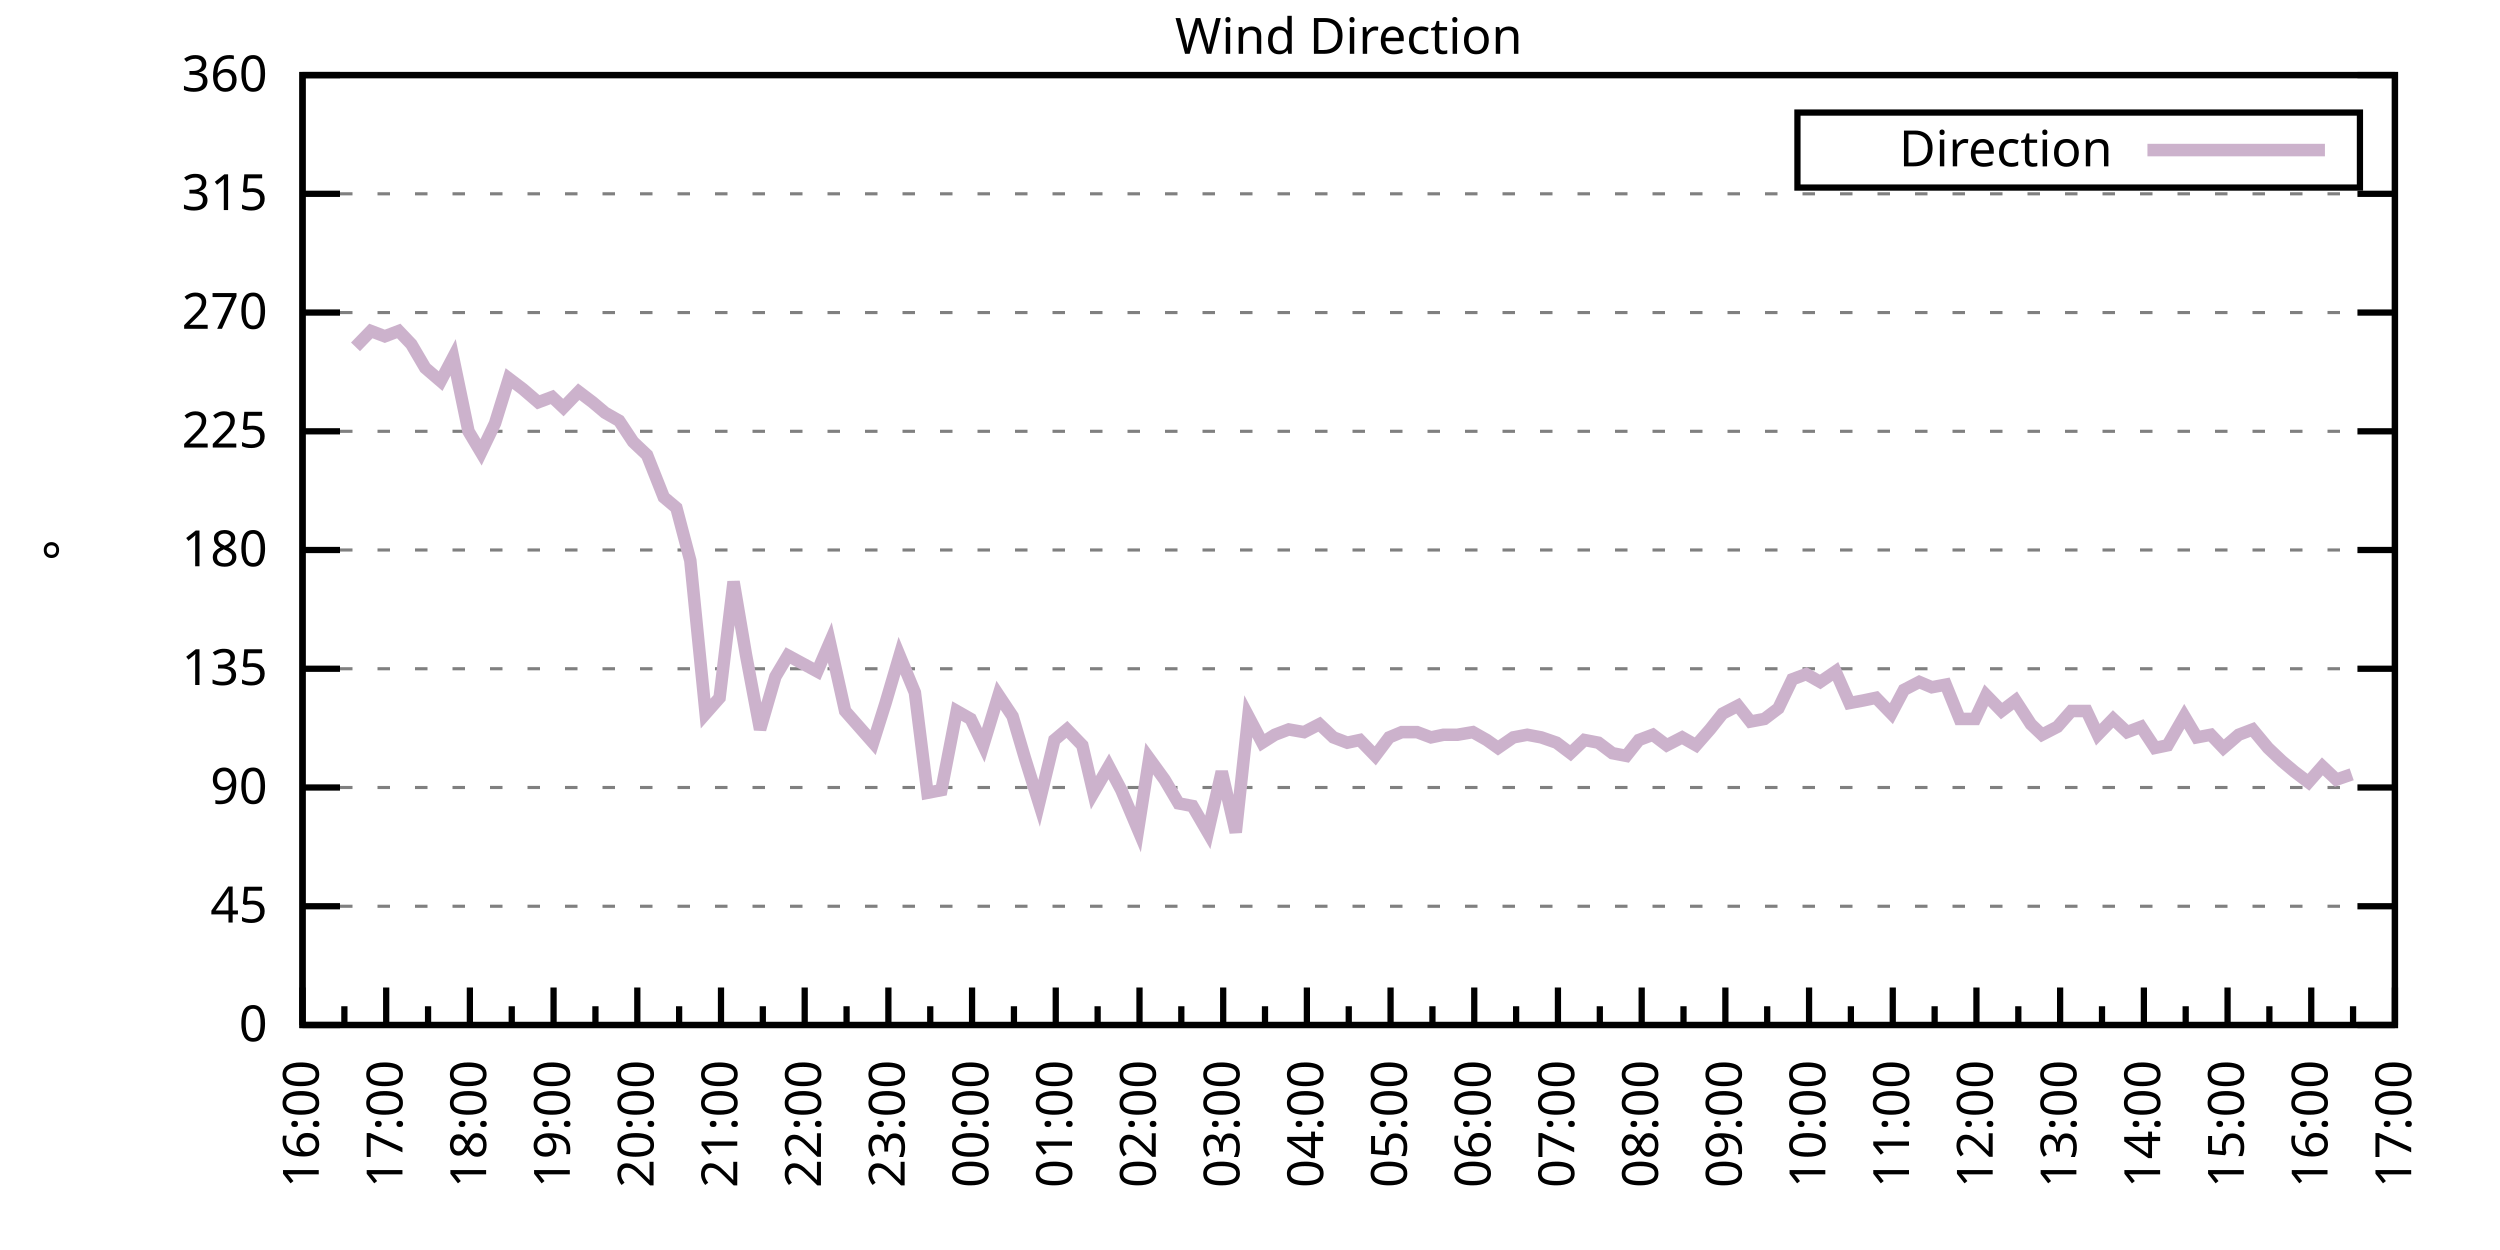
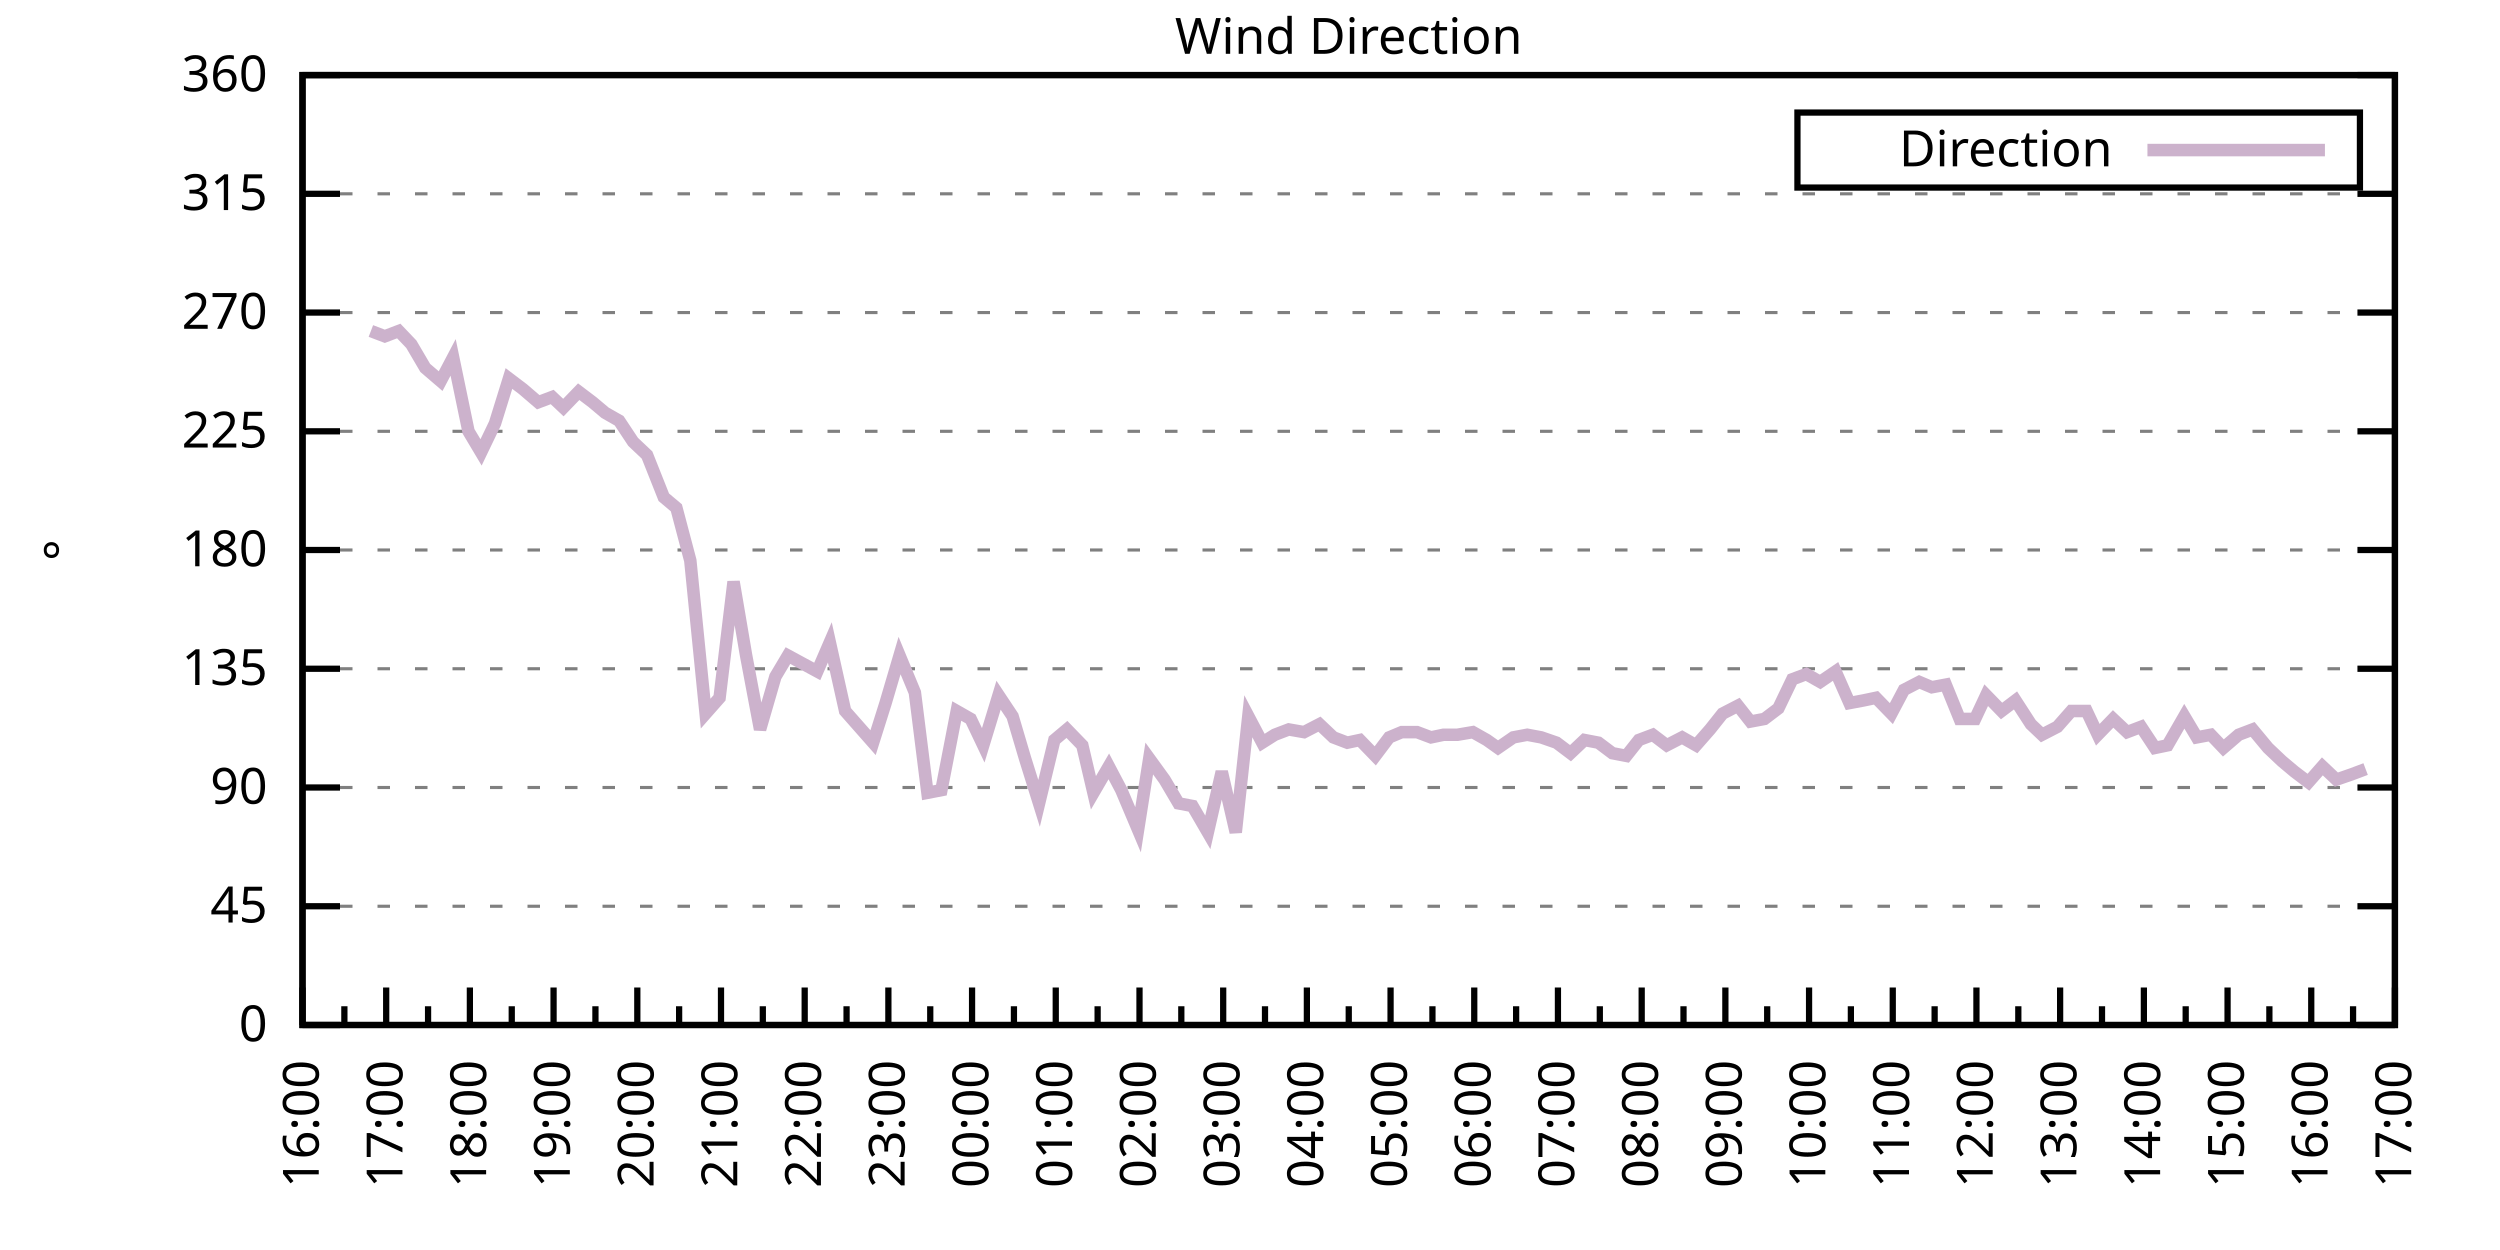
<svg xmlns="http://www.w3.org/2000/svg" xmlns:xlink="http://www.w3.org/1999/xlink" width="400" height="200" viewBox="0 0 400 200">
  <g id="gnuplot_canvas">
    <rect x="0" y="0" width="400" height="200" fill="none" />
    <defs>
      <circle id="gpDot" r="0.5" stroke-width="0.5" stroke="currentColor" />
      <path id="gpPt0" stroke-width="0.333" stroke="currentColor" d="M-1,0 h2 M0,-1 v2" />
      <path id="gpPt1" stroke-width="0.333" stroke="currentColor" d="M-1,-1 L1,1 M1,-1 L-1,1" />
      <path id="gpPt2" stroke-width="0.333" stroke="currentColor" d="M-1,0 L1,0 M0,-1 L0,1 M-1,-1 L1,1 M-1,1 L1,-1" />
      <rect id="gpPt3" stroke-width="0.333" stroke="currentColor" x="-1" y="-1" width="2" height="2" />
      <rect id="gpPt4" stroke-width="0.333" stroke="currentColor" fill="currentColor" x="-1" y="-1" width="2" height="2" />
      <circle id="gpPt5" stroke-width="0.333" stroke="currentColor" cx="0" cy="0" r="1" />
      <use xlink:href="#gpPt5" id="gpPt6" fill="currentColor" stroke="none" />
      <path id="gpPt7" stroke-width="0.333" stroke="currentColor" d="M0,-1.33 L-1.33,0.67 L1.33,0.67 z" />
      <use xlink:href="#gpPt7" id="gpPt8" fill="currentColor" stroke="none" />
      <use xlink:href="#gpPt7" id="gpPt9" stroke="currentColor" transform="rotate(180)" />
      <use xlink:href="#gpPt9" id="gpPt10" fill="currentColor" stroke="none" />
      <use xlink:href="#gpPt3" id="gpPt11" stroke="currentColor" transform="rotate(45)" />
      <use xlink:href="#gpPt11" id="gpPt12" fill="currentColor" stroke="none" />
      <path id="gpPt13" stroke-width="0.333" stroke="currentColor" d="M0,1.330 L1.265,0.411 L0.782,-1.067 L-0.782,-1.076 L-1.265,0.411 z" />
      <use xlink:href="#gpPt13" id="gpPt14" fill="currentColor" stroke="none" />
      <filter id="textbox" filterUnits="objectBoundingBox" x="0" y="0" height="1" width="1">
        <feFlood flood-color="white" flood-opacity="1" result="bgnd" />
        <feComposite in="SourceGraphic" in2="bgnd" operator="atop" />
      </filter>
      <filter id="greybox" filterUnits="objectBoundingBox" x="0" y="0" height="1" width="1">
        <feFlood flood-color="lightgrey" flood-opacity="1" result="grey" />
        <feComposite in="SourceGraphic" in2="grey" operator="atop" />
      </filter>
    </defs>
    <g fill="none" color="white" stroke="currentColor" stroke-width="1.00" stroke-linecap="butt" stroke-linejoin="miter">
</g>
    <g fill="none" color="black" stroke="currentColor" stroke-width="1.00" stroke-linecap="butt" stroke-linejoin="miter">
      <g stroke="none" shape-rendering="crispEdges">
        <polygon fill="rgb(255, 255, 255)" points="48.40,164.00 383.18,164.00 383.18,12.02 48.40,12.02 " />
      </g>
    </g>
    <g fill="none" color="black" stroke="currentColor" stroke-width="1.00" stroke-linecap="butt" stroke-linejoin="miter">
</g>
    <g fill="none" color="black" stroke="black" stroke-width="0.50" stroke-linecap="butt" stroke-linejoin="miter">
</g>
    <g fill="none" color="gray" stroke="currentColor" stroke-width="0.50" stroke-linecap="butt" stroke-linejoin="miter">
      <path stroke="gray" stroke-dasharray="2,4" class="gridline" d="M48.40,164.00 L383.19,164.00  " />
    </g>
    <g fill="none" color="gray" stroke="gray" stroke-width="1.00" stroke-linecap="butt" stroke-linejoin="miter">
</g>
    <g fill="none" color="black" stroke="currentColor" stroke-width="1.00" stroke-linecap="butt" stroke-linejoin="miter">
      <path stroke="black" d="M48.40,164.00 L54.40,164.00 M383.19,164.00 L377.19,164.00  " />
      <g transform="translate(42.80,166.60)" stroke="none" fill="black" font-family="Sans" font-size="8.00" text-anchor="end">
        <text>
          <tspan font-family="Sans"> 0</tspan>
        </text>
      </g>
    </g>
    <g fill="none" color="black" stroke="currentColor" stroke-width="1.00" stroke-linecap="butt" stroke-linejoin="miter">
</g>
    <g fill="none" color="black" stroke="black" stroke-width="0.50" stroke-linecap="butt" stroke-linejoin="miter">
</g>
    <g fill="none" color="gray" stroke="currentColor" stroke-width="0.50" stroke-linecap="butt" stroke-linejoin="miter">
      <path stroke="gray" stroke-dasharray="2,4" class="gridline" d="M48.40,145.00 L383.19,145.00  " />
    </g>
    <g fill="none" color="gray" stroke="gray" stroke-width="1.00" stroke-linecap="butt" stroke-linejoin="miter">
</g>
    <g fill="none" color="black" stroke="currentColor" stroke-width="1.00" stroke-linecap="butt" stroke-linejoin="miter">
      <path stroke="black" d="M48.40,145.00 L54.40,145.00 M383.19,145.00 L377.19,145.00  " />
      <g transform="translate(42.80,147.60)" stroke="none" fill="black" font-family="Sans" font-size="8.00" text-anchor="end">
        <text>
          <tspan font-family="Sans"> 45</tspan>
        </text>
      </g>
    </g>
    <g fill="none" color="black" stroke="currentColor" stroke-width="1.00" stroke-linecap="butt" stroke-linejoin="miter">
</g>
    <g fill="none" color="black" stroke="black" stroke-width="0.50" stroke-linecap="butt" stroke-linejoin="miter">
</g>
    <g fill="none" color="gray" stroke="currentColor" stroke-width="0.50" stroke-linecap="butt" stroke-linejoin="miter">
      <path stroke="gray" stroke-dasharray="2,4" class="gridline" d="M48.40,126.00 L383.19,126.00  " />
    </g>
    <g fill="none" color="gray" stroke="gray" stroke-width="1.00" stroke-linecap="butt" stroke-linejoin="miter">
</g>
    <g fill="none" color="black" stroke="currentColor" stroke-width="1.00" stroke-linecap="butt" stroke-linejoin="miter">
      <path stroke="black" d="M48.40,126.00 L54.40,126.00 M383.19,126.00 L377.19,126.00  " />
      <g transform="translate(42.80,128.60)" stroke="none" fill="black" font-family="Sans" font-size="8.00" text-anchor="end">
        <text>
          <tspan font-family="Sans"> 90</tspan>
        </text>
      </g>
    </g>
    <g fill="none" color="black" stroke="currentColor" stroke-width="1.00" stroke-linecap="butt" stroke-linejoin="miter">
</g>
    <g fill="none" color="black" stroke="black" stroke-width="0.50" stroke-linecap="butt" stroke-linejoin="miter">
</g>
    <g fill="none" color="gray" stroke="currentColor" stroke-width="0.50" stroke-linecap="butt" stroke-linejoin="miter">
      <path stroke="gray" stroke-dasharray="2,4" class="gridline" d="M48.40,107.00 L383.19,107.00  " />
    </g>
    <g fill="none" color="gray" stroke="gray" stroke-width="1.00" stroke-linecap="butt" stroke-linejoin="miter">
</g>
    <g fill="none" color="black" stroke="currentColor" stroke-width="1.00" stroke-linecap="butt" stroke-linejoin="miter">
      <path stroke="black" d="M48.40,107.00 L54.40,107.00 M383.19,107.00 L377.19,107.00  " />
      <g transform="translate(42.80,109.60)" stroke="none" fill="black" font-family="Sans" font-size="8.00" text-anchor="end">
        <text>
          <tspan font-family="Sans"> 135</tspan>
        </text>
      </g>
    </g>
    <g fill="none" color="black" stroke="currentColor" stroke-width="1.00" stroke-linecap="butt" stroke-linejoin="miter">
</g>
    <g fill="none" color="black" stroke="black" stroke-width="0.50" stroke-linecap="butt" stroke-linejoin="miter">
</g>
    <g fill="none" color="gray" stroke="currentColor" stroke-width="0.50" stroke-linecap="butt" stroke-linejoin="miter">
      <path stroke="gray" stroke-dasharray="2,4" class="gridline" d="M48.40,88.00 L383.19,88.00  " />
    </g>
    <g fill="none" color="gray" stroke="gray" stroke-width="1.00" stroke-linecap="butt" stroke-linejoin="miter">
</g>
    <g fill="none" color="black" stroke="currentColor" stroke-width="1.00" stroke-linecap="butt" stroke-linejoin="miter">
      <path stroke="black" d="M48.40,88.00 L54.40,88.00 M383.19,88.00 L377.19,88.00  " />
      <g transform="translate(42.80,90.60)" stroke="none" fill="black" font-family="Sans" font-size="8.00" text-anchor="end">
        <text>
          <tspan font-family="Sans"> 180</tspan>
        </text>
      </g>
    </g>
    <g fill="none" color="black" stroke="currentColor" stroke-width="1.00" stroke-linecap="butt" stroke-linejoin="miter">
</g>
    <g fill="none" color="black" stroke="black" stroke-width="0.50" stroke-linecap="butt" stroke-linejoin="miter">
</g>
    <g fill="none" color="gray" stroke="currentColor" stroke-width="0.50" stroke-linecap="butt" stroke-linejoin="miter">
      <path stroke="gray" stroke-dasharray="2,4" class="gridline" d="M48.40,69.01 L383.19,69.01  " />
    </g>
    <g fill="none" color="gray" stroke="gray" stroke-width="1.00" stroke-linecap="butt" stroke-linejoin="miter">
</g>
    <g fill="none" color="black" stroke="currentColor" stroke-width="1.00" stroke-linecap="butt" stroke-linejoin="miter">
      <path stroke="black" d="M48.40,69.01 L54.40,69.01 M383.19,69.01 L377.19,69.01  " />
      <g transform="translate(42.80,71.61)" stroke="none" fill="black" font-family="Sans" font-size="8.00" text-anchor="end">
        <text>
          <tspan font-family="Sans"> 225</tspan>
        </text>
      </g>
    </g>
    <g fill="none" color="black" stroke="currentColor" stroke-width="1.00" stroke-linecap="butt" stroke-linejoin="miter">
</g>
    <g fill="none" color="black" stroke="black" stroke-width="0.50" stroke-linecap="butt" stroke-linejoin="miter">
</g>
    <g fill="none" color="gray" stroke="currentColor" stroke-width="0.50" stroke-linecap="butt" stroke-linejoin="miter">
      <path stroke="gray" stroke-dasharray="2,4" class="gridline" d="M48.40,50.01 L383.19,50.01  " />
    </g>
    <g fill="none" color="gray" stroke="gray" stroke-width="1.00" stroke-linecap="butt" stroke-linejoin="miter">
</g>
    <g fill="none" color="black" stroke="currentColor" stroke-width="1.00" stroke-linecap="butt" stroke-linejoin="miter">
      <path stroke="black" d="M48.40,50.01 L54.40,50.01 M383.19,50.01 L377.19,50.01  " />
      <g transform="translate(42.80,52.61)" stroke="none" fill="black" font-family="Sans" font-size="8.00" text-anchor="end">
        <text>
          <tspan font-family="Sans"> 270</tspan>
        </text>
      </g>
    </g>
    <g fill="none" color="black" stroke="currentColor" stroke-width="1.00" stroke-linecap="butt" stroke-linejoin="miter">
</g>
    <g fill="none" color="black" stroke="black" stroke-width="0.50" stroke-linecap="butt" stroke-linejoin="miter">
</g>
    <g fill="none" color="gray" stroke="currentColor" stroke-width="0.50" stroke-linecap="butt" stroke-linejoin="miter">
      <path stroke="gray" stroke-dasharray="2,4" class="gridline" d="M48.40,31.01 L383.19,31.01  " />
    </g>
    <g fill="none" color="gray" stroke="gray" stroke-width="1.00" stroke-linecap="butt" stroke-linejoin="miter">
</g>
    <g fill="none" color="black" stroke="currentColor" stroke-width="1.00" stroke-linecap="butt" stroke-linejoin="miter">
      <path stroke="black" d="M48.40,31.01 L54.40,31.01 M383.19,31.01 L377.19,31.01  " />
      <g transform="translate(42.80,33.61)" stroke="none" fill="black" font-family="Sans" font-size="8.00" text-anchor="end">
        <text>
          <tspan font-family="Sans"> 315</tspan>
        </text>
      </g>
    </g>
    <g fill="none" color="black" stroke="currentColor" stroke-width="1.00" stroke-linecap="butt" stroke-linejoin="miter">
</g>
    <g fill="none" color="black" stroke="black" stroke-width="0.50" stroke-linecap="butt" stroke-linejoin="miter">
</g>
    <g fill="none" color="gray" stroke="currentColor" stroke-width="0.50" stroke-linecap="butt" stroke-linejoin="miter">
      <path stroke="gray" stroke-dasharray="2,4" class="gridline" d="M48.40,12.01 L383.19,12.01  " />
    </g>
    <g fill="none" color="gray" stroke="gray" stroke-width="1.00" stroke-linecap="butt" stroke-linejoin="miter">
</g>
    <g fill="none" color="black" stroke="currentColor" stroke-width="1.00" stroke-linecap="butt" stroke-linejoin="miter">
      <path stroke="black" d="M48.40,12.01 L54.40,12.01 M383.19,12.01 L377.19,12.01  " />
      <g transform="translate(42.80,14.61)" stroke="none" fill="black" font-family="Sans" font-size="8.00" text-anchor="end">
        <text>
          <tspan font-family="Sans"> 360</tspan>
        </text>
      </g>
    </g>
    <g fill="none" color="black" stroke="currentColor" stroke-width="1.00" stroke-linecap="butt" stroke-linejoin="miter">
      <path stroke="black" d="M48.40,164.00 L48.40,158.00  " />
      <g transform="translate(51.00,169.60) rotate(270)" stroke="none" fill="black" font-family="Sans" font-size="8.00" text-anchor="end">
        <text>
          <tspan font-family="Sans">16:00</tspan>
        </text>
      </g>
    </g>
    <g fill="none" color="black" stroke="currentColor" stroke-width="1.00" stroke-linecap="butt" stroke-linejoin="miter">
      <path stroke="black" d="M55.10,164.00 L55.10,161.00 M61.79,164.00 L61.79,158.00  " />
      <g transform="translate(64.39,169.60) rotate(270)" stroke="none" fill="black" font-family="Sans" font-size="8.00" text-anchor="end">
        <text>
          <tspan font-family="Sans">17:00</tspan>
        </text>
      </g>
    </g>
    <g fill="none" color="black" stroke="currentColor" stroke-width="1.00" stroke-linecap="butt" stroke-linejoin="miter">
      <path stroke="black" d="M68.49,164.00 L68.49,161.00 M75.18,164.00 L75.18,158.00  " />
      <g transform="translate(77.78,169.60) rotate(270)" stroke="none" fill="black" font-family="Sans" font-size="8.00" text-anchor="end">
        <text>
          <tspan font-family="Sans">18:00</tspan>
        </text>
      </g>
    </g>
    <g fill="none" color="black" stroke="currentColor" stroke-width="1.00" stroke-linecap="butt" stroke-linejoin="miter">
      <path stroke="black" d="M81.88,164.00 L81.88,161.00 M88.57,164.00 L88.57,158.00  " />
      <g transform="translate(91.17,169.60) rotate(270)" stroke="none" fill="black" font-family="Sans" font-size="8.00" text-anchor="end">
        <text>
          <tspan font-family="Sans">19:00</tspan>
        </text>
      </g>
    </g>
    <g fill="none" color="black" stroke="currentColor" stroke-width="1.00" stroke-linecap="butt" stroke-linejoin="miter">
      <path stroke="black" d="M95.27,164.00 L95.27,161.00 M101.97,164.00 L101.97,158.00  " />
      <g transform="translate(104.57,169.60) rotate(270)" stroke="none" fill="black" font-family="Sans" font-size="8.00" text-anchor="end">
        <text>
          <tspan font-family="Sans">20:00</tspan>
        </text>
      </g>
    </g>
    <g fill="none" color="black" stroke="currentColor" stroke-width="1.00" stroke-linecap="butt" stroke-linejoin="miter">
      <path stroke="black" d="M108.66,164.00 L108.66,161.00 M115.36,164.00 L115.36,158.00  " />
      <g transform="translate(117.96,169.60) rotate(270)" stroke="none" fill="black" font-family="Sans" font-size="8.00" text-anchor="end">
        <text>
          <tspan font-family="Sans">21:00</tspan>
        </text>
      </g>
    </g>
    <g fill="none" color="black" stroke="currentColor" stroke-width="1.00" stroke-linecap="butt" stroke-linejoin="miter">
      <path stroke="black" d="M122.05,164.00 L122.05,161.00 M128.75,164.00 L128.75,158.00  " />
      <g transform="translate(131.35,169.60) rotate(270)" stroke="none" fill="black" font-family="Sans" font-size="8.00" text-anchor="end">
        <text>
          <tspan font-family="Sans">22:00</tspan>
        </text>
      </g>
    </g>
    <g fill="none" color="black" stroke="currentColor" stroke-width="1.00" stroke-linecap="butt" stroke-linejoin="miter">
      <path stroke="black" d="M135.45,164.00 L135.45,161.00 M142.14,164.00 L142.14,158.00  " />
      <g transform="translate(144.74,169.60) rotate(270)" stroke="none" fill="black" font-family="Sans" font-size="8.00" text-anchor="end">
        <text>
          <tspan font-family="Sans">23:00</tspan>
        </text>
      </g>
    </g>
    <g fill="none" color="black" stroke="currentColor" stroke-width="1.00" stroke-linecap="butt" stroke-linejoin="miter">
      <path stroke="black" d="M148.84,164.00 L148.84,161.00 M155.53,164.00 L155.53,158.00  " />
      <g transform="translate(158.13,169.60) rotate(270)" stroke="none" fill="black" font-family="Sans" font-size="8.00" text-anchor="end">
        <text>
          <tspan font-family="Sans">00:00</tspan>
        </text>
      </g>
    </g>
    <g fill="none" color="black" stroke="currentColor" stroke-width="1.00" stroke-linecap="butt" stroke-linejoin="miter">
      <path stroke="black" d="M162.23,164.00 L162.23,161.00 M168.92,164.00 L168.92,158.00  " />
      <g transform="translate(171.52,169.60) rotate(270)" stroke="none" fill="black" font-family="Sans" font-size="8.00" text-anchor="end">
        <text>
          <tspan font-family="Sans">01:00</tspan>
        </text>
      </g>
    </g>
    <g fill="none" color="black" stroke="currentColor" stroke-width="1.00" stroke-linecap="butt" stroke-linejoin="miter">
      <path stroke="black" d="M175.62,164.00 L175.62,161.00 M182.32,164.00 L182.32,158.00  " />
      <g transform="translate(184.92,169.60) rotate(270)" stroke="none" fill="black" font-family="Sans" font-size="8.00" text-anchor="end">
        <text>
          <tspan font-family="Sans">02:00</tspan>
        </text>
      </g>
    </g>
    <g fill="none" color="black" stroke="currentColor" stroke-width="1.00" stroke-linecap="butt" stroke-linejoin="miter">
      <path stroke="black" d="M189.01,164.00 L189.01,161.00 M195.71,164.00 L195.71,158.00  " />
      <g transform="translate(198.31,169.60) rotate(270)" stroke="none" fill="black" font-family="Sans" font-size="8.00" text-anchor="end">
        <text>
          <tspan font-family="Sans">03:00</tspan>
        </text>
      </g>
    </g>
    <g fill="none" color="black" stroke="currentColor" stroke-width="1.00" stroke-linecap="butt" stroke-linejoin="miter">
      <path stroke="black" d="M202.40,164.00 L202.40,161.00 M209.10,164.00 L209.10,158.00  " />
      <g transform="translate(211.70,169.60) rotate(270)" stroke="none" fill="black" font-family="Sans" font-size="8.00" text-anchor="end">
        <text>
          <tspan font-family="Sans">04:00</tspan>
        </text>
      </g>
    </g>
    <g fill="none" color="black" stroke="currentColor" stroke-width="1.00" stroke-linecap="butt" stroke-linejoin="miter">
      <path stroke="black" d="M215.80,164.00 L215.80,161.00 M222.49,164.00 L222.49,158.00  " />
      <g transform="translate(225.09,169.60) rotate(270)" stroke="none" fill="black" font-family="Sans" font-size="8.00" text-anchor="end">
        <text>
          <tspan font-family="Sans">05:00</tspan>
        </text>
      </g>
    </g>
    <g fill="none" color="black" stroke="currentColor" stroke-width="1.00" stroke-linecap="butt" stroke-linejoin="miter">
      <path stroke="black" d="M229.19,164.00 L229.19,161.00 M235.88,164.00 L235.88,158.00  " />
      <g transform="translate(238.48,169.60) rotate(270)" stroke="none" fill="black" font-family="Sans" font-size="8.00" text-anchor="end">
        <text>
          <tspan font-family="Sans">06:00</tspan>
        </text>
      </g>
    </g>
    <g fill="none" color="black" stroke="currentColor" stroke-width="1.00" stroke-linecap="butt" stroke-linejoin="miter">
      <path stroke="black" d="M242.58,164.00 L242.58,161.00 M249.27,164.00 L249.27,158.00  " />
      <g transform="translate(251.87,169.60) rotate(270)" stroke="none" fill="black" font-family="Sans" font-size="8.00" text-anchor="end">
        <text>
          <tspan font-family="Sans">07:00</tspan>
        </text>
      </g>
    </g>
    <g fill="none" color="black" stroke="currentColor" stroke-width="1.00" stroke-linecap="butt" stroke-linejoin="miter">
      <path stroke="black" d="M255.97,164.00 L255.97,161.00 M262.67,164.00 L262.67,158.00  " />
      <g transform="translate(265.27,169.60) rotate(270)" stroke="none" fill="black" font-family="Sans" font-size="8.00" text-anchor="end">
        <text>
          <tspan font-family="Sans">08:00</tspan>
        </text>
      </g>
    </g>
    <g fill="none" color="black" stroke="currentColor" stroke-width="1.00" stroke-linecap="butt" stroke-linejoin="miter">
      <path stroke="black" d="M269.36,164.00 L269.36,161.00 M276.06,164.00 L276.06,158.00  " />
      <g transform="translate(278.66,169.60) rotate(270)" stroke="none" fill="black" font-family="Sans" font-size="8.00" text-anchor="end">
        <text>
          <tspan font-family="Sans">09:00</tspan>
        </text>
      </g>
    </g>
    <g fill="none" color="black" stroke="currentColor" stroke-width="1.00" stroke-linecap="butt" stroke-linejoin="miter">
      <path stroke="black" d="M282.75,164.00 L282.75,161.00 M289.45,164.00 L289.45,158.00  " />
      <g transform="translate(292.05,169.60) rotate(270)" stroke="none" fill="black" font-family="Sans" font-size="8.00" text-anchor="end">
        <text>
          <tspan font-family="Sans">10:00</tspan>
        </text>
      </g>
    </g>
    <g fill="none" color="black" stroke="currentColor" stroke-width="1.00" stroke-linecap="butt" stroke-linejoin="miter">
      <path stroke="black" d="M296.14,164.00 L296.14,161.00 M302.84,164.00 L302.84,158.00  " />
      <g transform="translate(305.44,169.60) rotate(270)" stroke="none" fill="black" font-family="Sans" font-size="8.00" text-anchor="end">
        <text>
          <tspan font-family="Sans">11:00</tspan>
        </text>
      </g>
    </g>
    <g fill="none" color="black" stroke="currentColor" stroke-width="1.00" stroke-linecap="butt" stroke-linejoin="miter">
      <path stroke="black" d="M309.54,164.00 L309.54,161.00 M316.23,164.00 L316.23,158.00  " />
      <g transform="translate(318.83,169.60) rotate(270)" stroke="none" fill="black" font-family="Sans" font-size="8.00" text-anchor="end">
        <text>
          <tspan font-family="Sans">12:00</tspan>
        </text>
      </g>
    </g>
    <g fill="none" color="black" stroke="currentColor" stroke-width="1.00" stroke-linecap="butt" stroke-linejoin="miter">
      <path stroke="black" d="M322.93,164.00 L322.93,161.00 M329.62,164.00 L329.62,158.00  " />
      <g transform="translate(332.22,169.60) rotate(270)" stroke="none" fill="black" font-family="Sans" font-size="8.00" text-anchor="end">
        <text>
          <tspan font-family="Sans">13:00</tspan>
        </text>
      </g>
    </g>
    <g fill="none" color="black" stroke="currentColor" stroke-width="1.00" stroke-linecap="butt" stroke-linejoin="miter">
      <path stroke="black" d="M336.32,164.00 L336.32,161.00 M343.02,164.00 L343.02,158.00  " />
      <g transform="translate(345.62,169.60) rotate(270)" stroke="none" fill="black" font-family="Sans" font-size="8.00" text-anchor="end">
        <text>
          <tspan font-family="Sans">14:00</tspan>
        </text>
      </g>
    </g>
    <g fill="none" color="black" stroke="currentColor" stroke-width="1.00" stroke-linecap="butt" stroke-linejoin="miter">
      <path stroke="black" d="M349.71,164.00 L349.71,161.00 M356.41,164.00 L356.41,158.00  " />
      <g transform="translate(359.01,169.60) rotate(270)" stroke="none" fill="black" font-family="Sans" font-size="8.00" text-anchor="end">
        <text>
          <tspan font-family="Sans">15:00</tspan>
        </text>
      </g>
    </g>
    <g fill="none" color="black" stroke="currentColor" stroke-width="1.00" stroke-linecap="butt" stroke-linejoin="miter">
      <path stroke="black" d="M363.10,164.00 L363.10,161.00 M369.80,164.00 L369.80,158.00  " />
      <g transform="translate(372.40,169.60) rotate(270)" stroke="none" fill="black" font-family="Sans" font-size="8.00" text-anchor="end">
        <text>
          <tspan font-family="Sans">16:00</tspan>
        </text>
      </g>
    </g>
    <g fill="none" color="black" stroke="currentColor" stroke-width="1.00" stroke-linecap="butt" stroke-linejoin="miter">
      <path stroke="black" d="M376.49,164.00 L376.49,161.00 M383.19,164.00 L383.19,158.00  " />
      <g transform="translate(385.79,169.60) rotate(270)" stroke="none" fill="black" font-family="Sans" font-size="8.00" text-anchor="end">
        <text>
          <tspan font-family="Sans">17:00</tspan>
        </text>
      </g>
    </g>
    <g fill="none" color="black" stroke="currentColor" stroke-width="1.00" stroke-linecap="butt" stroke-linejoin="miter">
</g>
    <g fill="none" color="black" stroke="currentColor" stroke-width="1.00" stroke-linecap="butt" stroke-linejoin="miter">
      <path stroke="black" d="M48.40,12.01 L48.40,164.00 L383.19,164.00 L383.19,12.01 L48.40,12.01 Z  " />
    </g>
    <g fill="none" color="black" stroke="currentColor" stroke-width="1.00" stroke-linecap="butt" stroke-linejoin="miter">
      <g transform="translate(12.80,88.01) rotate(270)" stroke="none" fill="black" font-family="Sans" font-size="8.00" text-anchor="middle">
        <text>
          <tspan font-family="Sans">°</tspan>
        </text>
      </g>
    </g>
    <g fill="none" color="black" stroke="currentColor" stroke-width="1.00" stroke-linecap="butt" stroke-linejoin="miter">
</g>
    <g fill="none" color="black" stroke="currentColor" stroke-width="1.00" stroke-linecap="butt" stroke-linejoin="miter">
      <path stroke="black" d="M287.59,30.01 L287.59,18.01 L377.59,18.01 L377.59,30.01 L287.59,30.01 Z  " />
    </g>
    <g id="Wind_direction_plot_1">
      <g fill="none" color="white" stroke="black" stroke-width="2.00" stroke-linecap="butt" stroke-linejoin="miter">
</g>
      <g fill="none" color="black" stroke="currentColor" stroke-width="2.00" stroke-linecap="butt" stroke-linejoin="miter">
        <g transform="translate(337.99,26.61)" stroke="none" fill="black" font-family="Sans" font-size="8.00" text-anchor="end">
          <text>
            <tspan font-family="Sans">Direction</tspan>
          </text>
        </g>
      </g>
      <g fill="none" color="black" stroke="currentColor" stroke-width="2.00" stroke-linecap="butt" stroke-linejoin="miter">
-         <path stroke="rgb(204, 178, 204)" d="M343.59,24.01 L371.99,24.01 M56.88,55.50 L59.34,52.96 L61.57,53.81 L63.80,52.96 L65.81,55.07 L68.04,58.87   L70.50,60.98 L72.50,57.18 L74.96,69.01 L76.97,72.38 L79.20,67.74 L81.43,60.56 L83.66,62.25 L86.12,64.36   L88.35,63.52 L90.14,65.21 L92.59,62.67 L94.82,64.36 L96.83,66.05 L99.06,67.32 L101.30,70.70 L103.53,72.81   L106.21,79.56 L108.22,81.25 L110.45,89.69 L112.90,114.18 L115.13,111.65 L117.37,93.07 L119.38,104.89 L121.61,116.71   L124.06,108.27 L126.07,104.89 L130.76,107.43 L132.77,102.78 L135.22,113.76 L137.45,116.29 L139.69,118.83 L141.69,112.49   L143.93,104.89 L146.38,110.80 L148.39,126.85 L150.62,126.42 L153.08,113.76 L155.31,115.03 L157.32,119.25 L159.77,111.23   L162.01,114.60 L164.01,121.36 L166.25,128.54 L168.70,118.40 L170.71,116.71 L173.17,119.25 L174.95,126.85 L177.41,122.62   L179.41,126.42 L182.09,132.76 L183.88,121.36 L186.33,124.74 L188.57,128.54 L190.80,128.96 L193.25,133.18 L195.48,123.47   L197.72,133.18 L199.73,114.60 L201.96,118.83 L203.97,117.56 L206.20,116.71 L208.65,117.14 L211.11,115.87 L213.34,117.98   L215.57,118.83 L217.58,118.40 L220.04,120.94 L222.27,117.98 L224.28,117.14 L226.73,117.14 L228.96,117.98 L230.97,117.56   L233.20,117.56 L235.66,117.14 L237.89,118.40 L239.68,119.67 L242.13,117.98 L244.36,117.56 L246.60,117.98 L249.05,118.83   L251.28,120.51 L253.51,118.40 L255.75,118.83 L257.98,120.51 L260.21,120.94 L262.22,118.40 L264.45,117.56 L266.68,119.25   L269.14,117.98 L271.37,119.25 L273.60,116.71 L275.61,114.18 L278.07,112.91 L280.07,115.45 L282.31,115.03 L284.54,113.34   L286.77,108.69 L289.00,107.85 L291.23,109.11 L293.69,107.43 L295.92,112.49 L298.15,112.07 L300.16,111.65 L302.62,114.18   L304.63,110.38 L307.08,109.11 L309.09,109.96 L311.32,109.54 L313.55,115.03 L316.01,115.03 L317.79,111.23 L320.25,113.76   L322.48,112.07 L324.94,115.87 L326.72,117.56 L329.18,116.29 L331.41,113.76 L333.86,113.76 L335.65,117.56 L338.10,115.03   L340.34,117.14 L342.57,116.29 L344.80,119.67 L346.81,119.25 L349.49,114.60 L351.50,117.98 L353.73,117.56 L355.74,119.67   L358.19,117.56 L360.42,116.71 L362.88,119.67 L365.11,121.78 L367.12,123.47 L369.35,125.16 L371.58,122.62 L373.82,124.74   L376.27,123.89  " />
+         <path stroke="rgb(204, 178, 204)" d="M343.59,24.01 L371.99,24.01 M59.34,52.96 L61.57,53.81 L63.80,52.96 L65.81,55.07 L68.04,58.87 L70.50,60.98   L72.50,57.18 L74.96,69.01 L76.97,72.38 L79.20,67.74 L81.43,60.56 L83.66,62.25 L86.12,64.36 L88.35,63.52   L90.14,65.21 L92.59,62.67 L94.82,64.36 L96.83,66.05 L99.06,67.32 L101.30,70.70 L103.53,72.81 L106.21,79.56   L108.22,81.25 L110.45,89.69 L112.90,114.18 L115.13,111.65 L117.37,93.07 L119.38,104.89 L121.61,116.71 L124.06,108.27   L126.07,104.89 L130.76,107.43 L132.77,102.78 L135.22,113.76 L137.45,116.29 L139.69,118.83 L141.69,112.49 L143.93,104.89   L146.38,110.80 L148.39,126.85 L150.62,126.42 L153.08,113.76 L155.31,115.03 L157.32,119.25 L159.77,111.23 L162.01,114.60   L164.01,121.36 L166.25,128.54 L168.70,118.40 L170.71,116.71 L173.17,119.25 L174.95,126.85 L177.41,122.62 L179.41,126.42   L182.09,132.76 L183.88,121.36 L186.33,124.74 L188.57,128.54 L190.80,128.96 L193.25,133.18 L195.48,123.47 L197.72,133.18   L199.73,114.60 L201.96,118.83 L203.97,117.56 L206.20,116.71 L208.65,117.14 L211.11,115.87 L213.34,117.98 L215.57,118.83   L217.58,118.40 L220.04,120.94 L222.27,117.98 L224.28,117.14 L226.73,117.14 L228.96,117.98 L230.97,117.56 L233.20,117.56   L235.66,117.14 L237.89,118.40 L239.68,119.67 L242.13,117.98 L244.36,117.56 L246.60,117.98 L249.05,118.83 L251.28,120.51   L253.51,118.40 L255.75,118.83 L257.98,120.51 L260.21,120.94 L262.22,118.40 L264.45,117.56 L266.68,119.25 L269.14,117.98   L271.37,119.25 L273.60,116.71 L275.61,114.18 L278.07,112.91 L280.07,115.45 L282.31,115.03 L284.54,113.34 L286.77,108.69   L289.00,107.85 L291.23,109.11 L293.69,107.43 L295.92,112.49 L298.15,112.07 L300.16,111.65 L302.62,114.18 L304.63,110.38   L307.08,109.11 L309.09,109.96 L311.32,109.54 L313.55,115.03 L316.01,115.03 L317.79,111.23 L320.25,113.76 L322.48,112.07   L324.94,115.87 L326.72,117.56 L329.18,116.29 L331.41,113.76 L333.86,113.76 L335.65,117.56 L338.10,115.03 L340.34,117.14   L342.57,116.29 L344.80,119.67 L346.81,119.25 L349.49,114.60 L351.50,117.98 L353.73,117.56 L355.74,119.67 L358.19,117.56   L360.42,116.71 L362.88,119.67 L365.11,121.78 L367.12,123.47 L369.35,125.16 L371.58,122.62 L373.82,124.74 L376.27,123.89   L378.50,123.05  " />
      </g>
    </g>
    <g fill="none" color="black" stroke="currentColor" stroke-width="2.00" stroke-linecap="butt" stroke-linejoin="miter">
</g>
    <g fill="none" color="black" stroke="black" stroke-width="1.00" stroke-linecap="butt" stroke-linejoin="miter">
</g>
    <g fill="none" color="black" stroke="currentColor" stroke-width="1.00" stroke-linecap="butt" stroke-linejoin="miter">
      <path stroke="black" d="M48.40,12.01 L48.40,164.00 L383.19,164.00 L383.19,12.01 L48.40,12.01 Z  " />
    </g>
    <g fill="none" color="black" stroke="currentColor" stroke-width="1.00" stroke-linecap="butt" stroke-linejoin="miter">
      <g transform="translate(215.79,8.61)" stroke="none" fill="black" font-family="Sans" font-size="8.00" text-anchor="middle">
        <text>
          <tspan font-family="Sans">Wind Direction</tspan>
        </text>
      </g>
    </g>
    <g fill="none" color="black" stroke="currentColor" stroke-width="1.00" stroke-linecap="butt" stroke-linejoin="miter">
</g>
  </g>
</svg>
